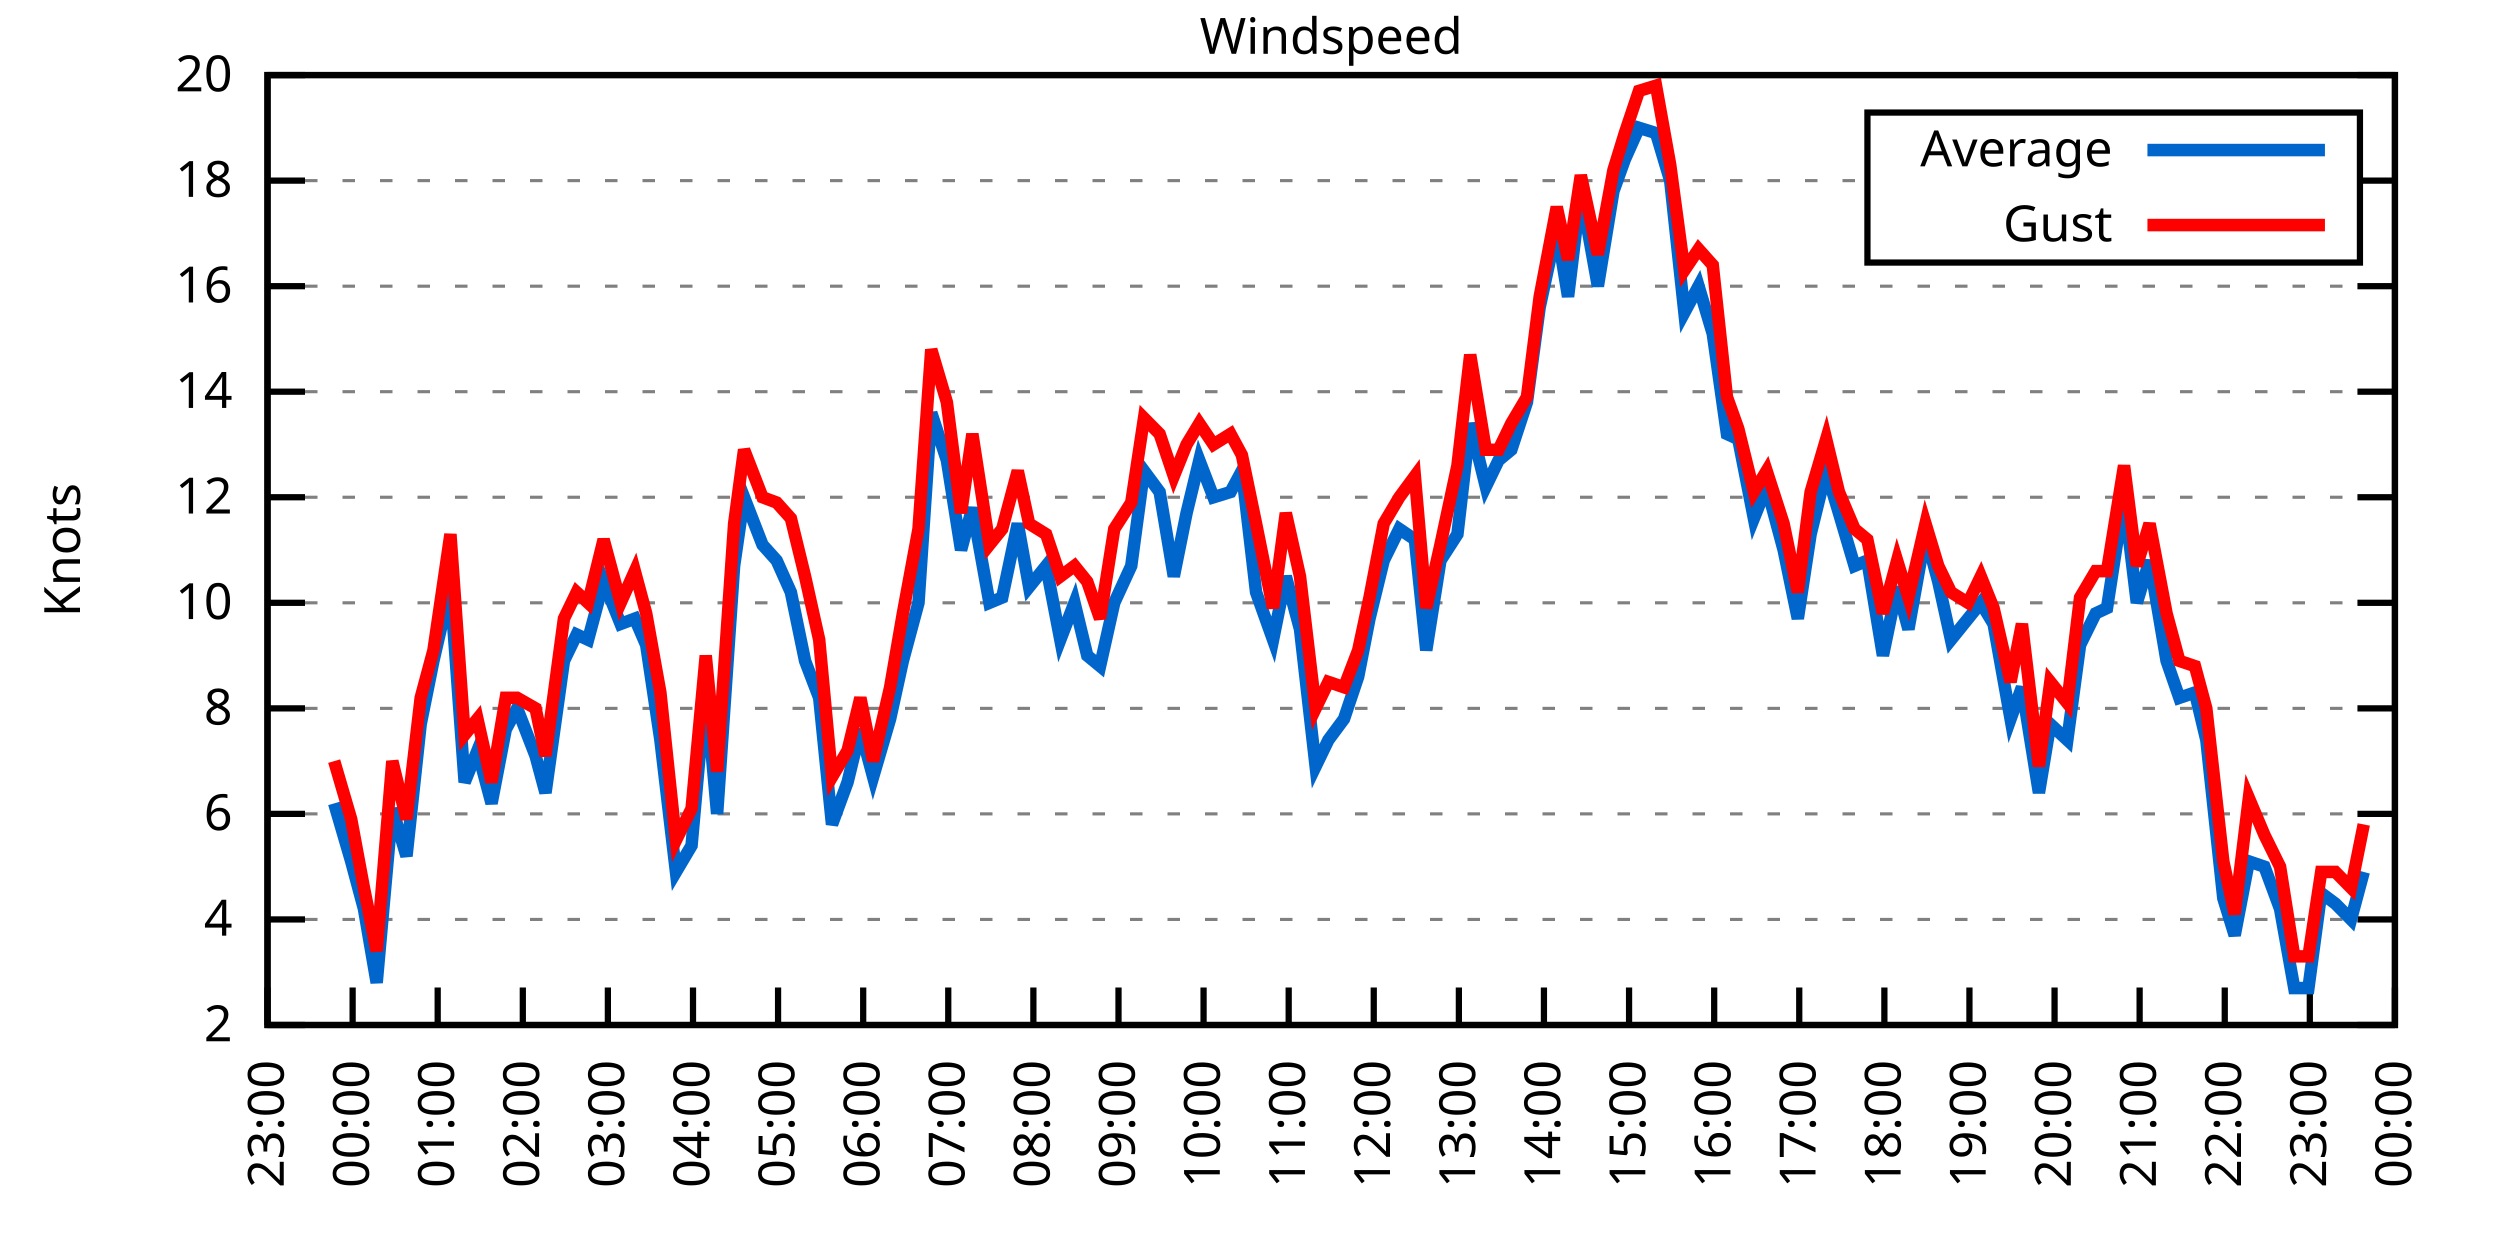
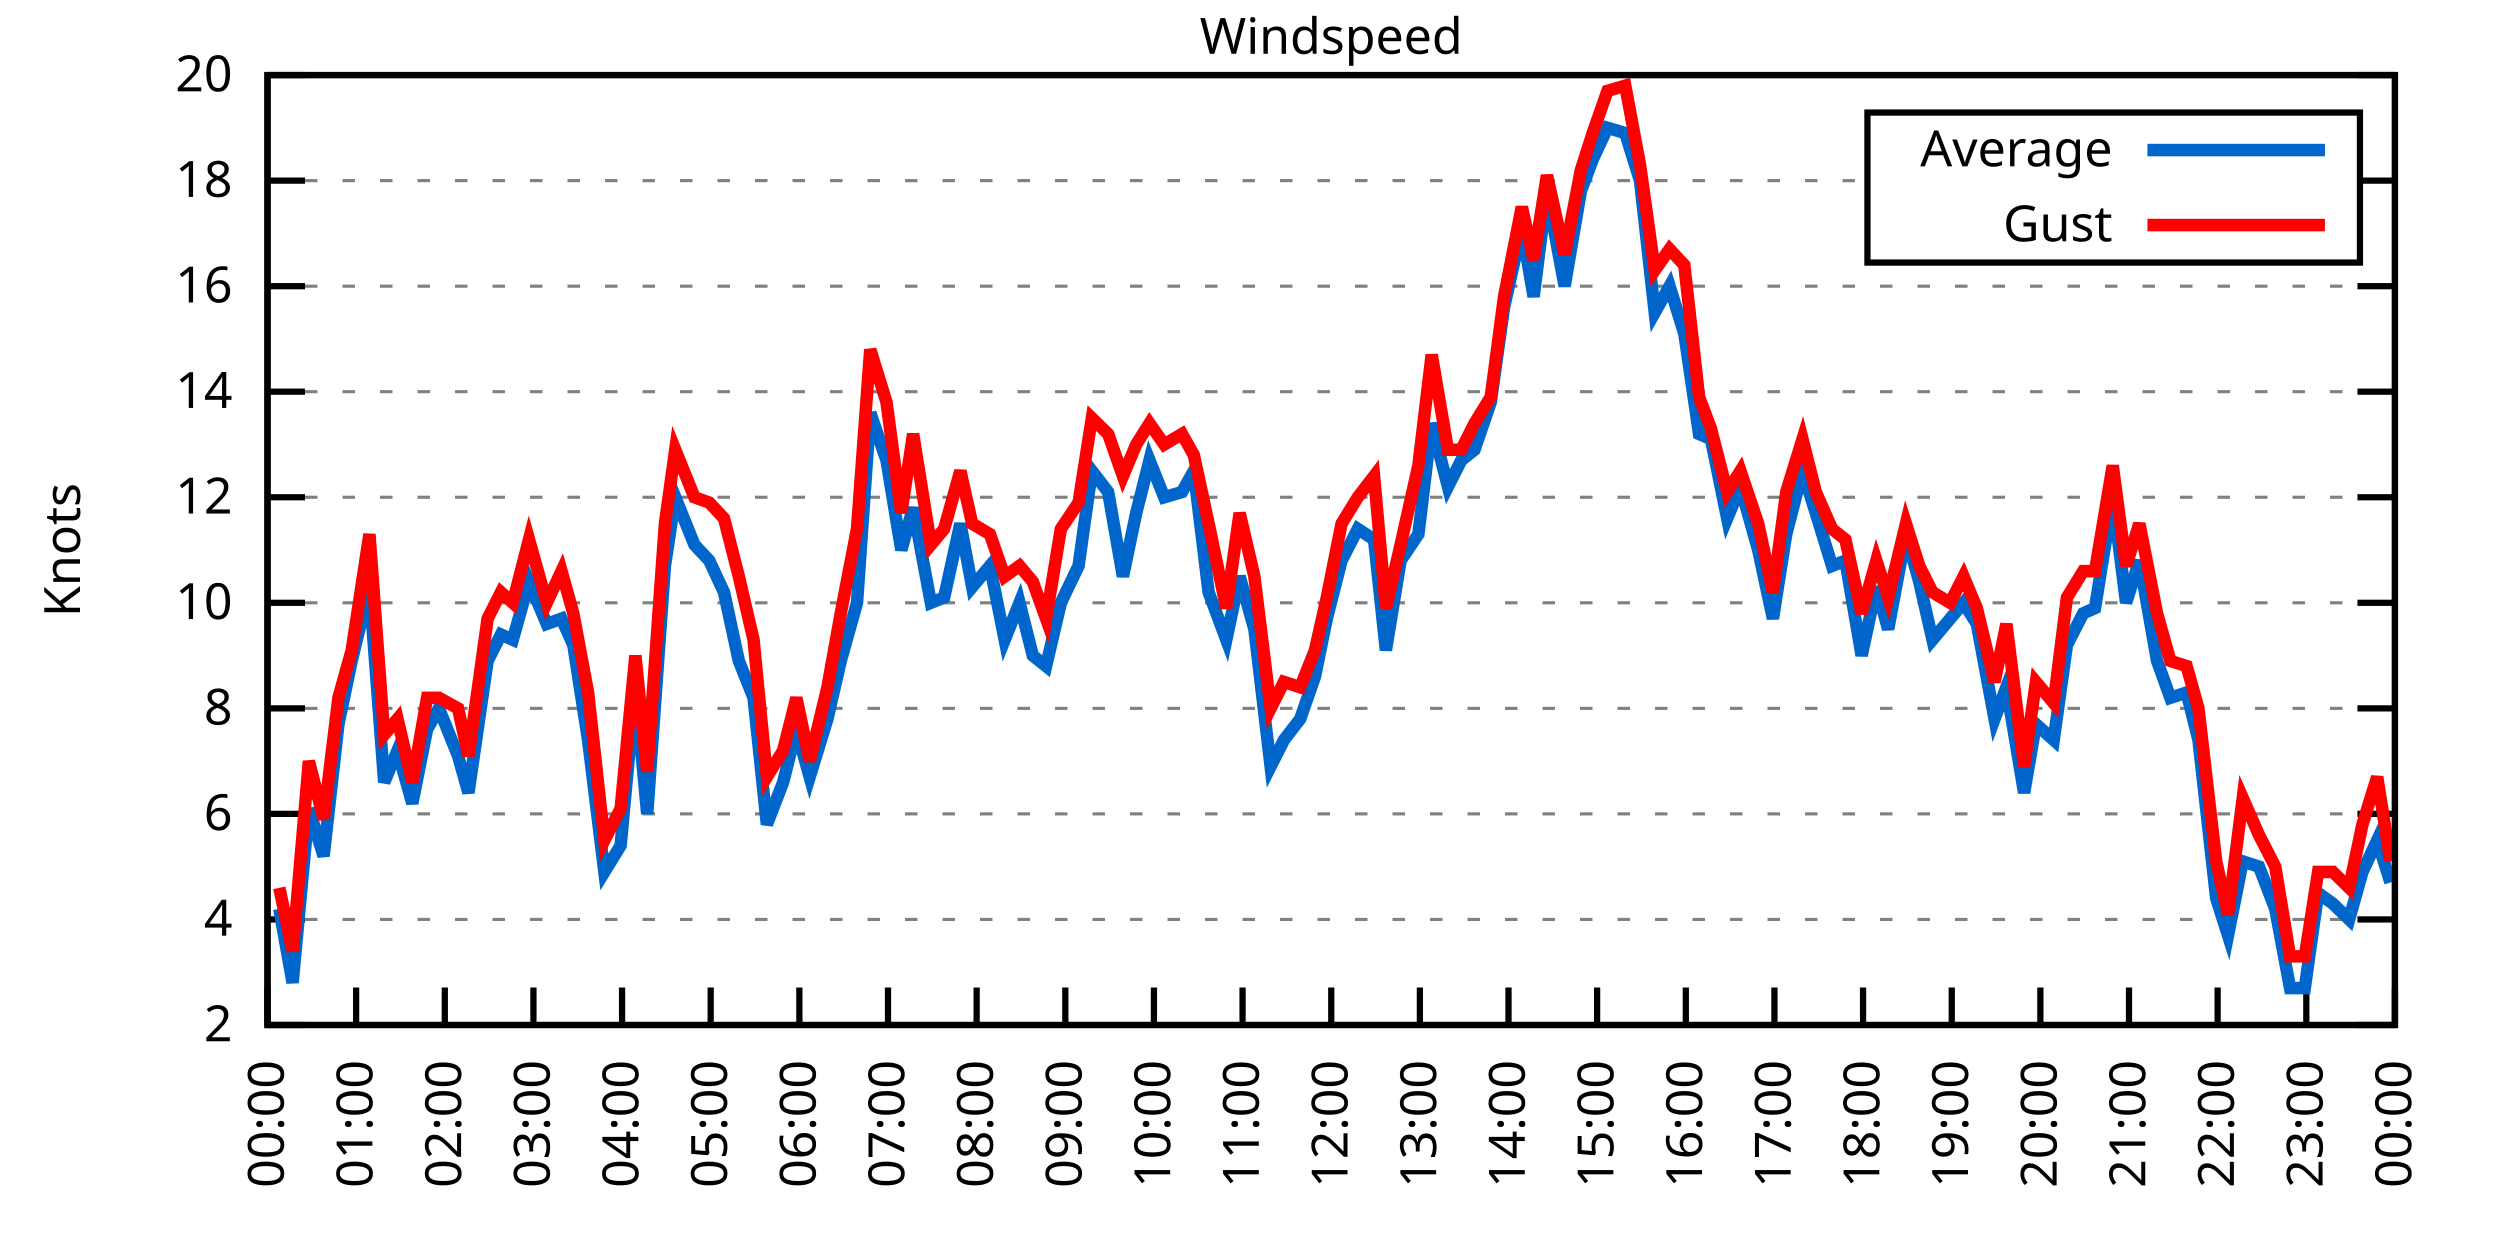
<svg xmlns="http://www.w3.org/2000/svg" xmlns:xlink="http://www.w3.org/1999/xlink" width="400" height="200" viewBox="0 0 400 200">
  <g id="gnuplot_canvas">
    <rect x="0" y="0" width="400" height="200" fill="none" />
    <defs>
      <circle id="gpDot" r="0.5" stroke-width="0.5" stroke="currentColor" />
      <path id="gpPt0" stroke-width="0.333" stroke="currentColor" d="M-1,0 h2 M0,-1 v2" />
      <path id="gpPt1" stroke-width="0.333" stroke="currentColor" d="M-1,-1 L1,1 M1,-1 L-1,1" />
      <path id="gpPt2" stroke-width="0.333" stroke="currentColor" d="M-1,0 L1,0 M0,-1 L0,1 M-1,-1 L1,1 M-1,1 L1,-1" />
      <rect id="gpPt3" stroke-width="0.333" stroke="currentColor" x="-1" y="-1" width="2" height="2" />
      <rect id="gpPt4" stroke-width="0.333" stroke="currentColor" fill="currentColor" x="-1" y="-1" width="2" height="2" />
      <circle id="gpPt5" stroke-width="0.333" stroke="currentColor" cx="0" cy="0" r="1" />
      <use xlink:href="#gpPt5" id="gpPt6" fill="currentColor" stroke="none" />
      <path id="gpPt7" stroke-width="0.333" stroke="currentColor" d="M0,-1.33 L-1.33,0.67 L1.33,0.67 z" />
      <use xlink:href="#gpPt7" id="gpPt8" fill="currentColor" stroke="none" />
      <use xlink:href="#gpPt7" id="gpPt9" stroke="currentColor" transform="rotate(180)" />
      <use xlink:href="#gpPt9" id="gpPt10" fill="currentColor" stroke="none" />
      <use xlink:href="#gpPt3" id="gpPt11" stroke="currentColor" transform="rotate(45)" />
      <use xlink:href="#gpPt11" id="gpPt12" fill="currentColor" stroke="none" />
      <path id="gpPt13" stroke-width="0.333" stroke="currentColor" d="M0,1.330 L1.265,0.411 L0.782,-1.067 L-0.782,-1.076 L-1.265,0.411 z" />
      <use xlink:href="#gpPt13" id="gpPt14" fill="currentColor" stroke="none" />
      <filter id="textbox" filterUnits="objectBoundingBox" x="0" y="0" height="1" width="1">
        <feFlood flood-color="white" flood-opacity="1" result="bgnd" />
        <feComposite in="SourceGraphic" in2="bgnd" operator="atop" />
      </filter>
      <filter id="greybox" filterUnits="objectBoundingBox" x="0" y="0" height="1" width="1">
        <feFlood flood-color="lightgrey" flood-opacity="1" result="grey" />
        <feComposite in="SourceGraphic" in2="grey" operator="atop" />
      </filter>
    </defs>
    <g fill="none" color="white" stroke="currentColor" stroke-width="1.00" stroke-linecap="butt" stroke-linejoin="miter">
</g>
    <g fill="none" color="black" stroke="currentColor" stroke-width="1.00" stroke-linecap="butt" stroke-linejoin="miter">
      <g stroke="none" shape-rendering="crispEdges">
        <polygon fill="rgb(255, 255, 255)" points="42.80,164.00 383.18,164.00 383.18,12.02 42.80,12.02 " />
      </g>
    </g>
    <g fill="none" color="black" stroke="currentColor" stroke-width="1.00" stroke-linecap="butt" stroke-linejoin="miter">
</g>
    <g fill="none" color="black" stroke="black" stroke-width="0.50" stroke-linecap="butt" stroke-linejoin="miter">
</g>
    <g fill="none" color="gray" stroke="currentColor" stroke-width="0.50" stroke-linecap="butt" stroke-linejoin="miter">
      <path stroke="gray" stroke-dasharray="2,4" class="gridline" d="M42.80,164.00 L383.19,164.00  " />
    </g>
    <g fill="none" color="gray" stroke="gray" stroke-width="1.00" stroke-linecap="butt" stroke-linejoin="miter">
</g>
    <g fill="none" color="black" stroke="currentColor" stroke-width="1.00" stroke-linecap="butt" stroke-linejoin="miter">
      <path stroke="black" d="M42.80,164.00 L48.80,164.00 M383.19,164.00 L377.19,164.00  " />
      <g transform="translate(37.20,166.60)" stroke="none" fill="black" font-family="Sans" font-size="8.00" text-anchor="end">
        <text>
          <tspan font-family="Sans"> 2</tspan>
        </text>
      </g>
    </g>
    <g fill="none" color="black" stroke="currentColor" stroke-width="1.00" stroke-linecap="butt" stroke-linejoin="miter">
</g>
    <g fill="none" color="black" stroke="black" stroke-width="0.50" stroke-linecap="butt" stroke-linejoin="miter">
</g>
    <g fill="none" color="gray" stroke="currentColor" stroke-width="0.50" stroke-linecap="butt" stroke-linejoin="miter">
      <path stroke="gray" stroke-dasharray="2,4" class="gridline" d="M42.80,147.11 L383.19,147.11  " />
    </g>
    <g fill="none" color="gray" stroke="gray" stroke-width="1.00" stroke-linecap="butt" stroke-linejoin="miter">
</g>
    <g fill="none" color="black" stroke="currentColor" stroke-width="1.00" stroke-linecap="butt" stroke-linejoin="miter">
      <path stroke="black" d="M42.80,147.11 L48.80,147.11 M383.19,147.11 L377.19,147.11  " />
      <g transform="translate(37.20,149.71)" stroke="none" fill="black" font-family="Sans" font-size="8.00" text-anchor="end">
        <text>
          <tspan font-family="Sans"> 4</tspan>
        </text>
      </g>
    </g>
    <g fill="none" color="black" stroke="currentColor" stroke-width="1.00" stroke-linecap="butt" stroke-linejoin="miter">
</g>
    <g fill="none" color="black" stroke="black" stroke-width="0.50" stroke-linecap="butt" stroke-linejoin="miter">
</g>
    <g fill="none" color="gray" stroke="currentColor" stroke-width="0.50" stroke-linecap="butt" stroke-linejoin="miter">
      <path stroke="gray" stroke-dasharray="2,4" class="gridline" d="M42.80,130.22 L383.19,130.22  " />
    </g>
    <g fill="none" color="gray" stroke="gray" stroke-width="1.00" stroke-linecap="butt" stroke-linejoin="miter">
</g>
    <g fill="none" color="black" stroke="currentColor" stroke-width="1.00" stroke-linecap="butt" stroke-linejoin="miter">
      <path stroke="black" d="M42.80,130.22 L48.80,130.22 M383.19,130.22 L377.19,130.22  " />
      <g transform="translate(37.20,132.82)" stroke="none" fill="black" font-family="Sans" font-size="8.00" text-anchor="end">
        <text>
          <tspan font-family="Sans"> 6</tspan>
        </text>
      </g>
    </g>
    <g fill="none" color="black" stroke="currentColor" stroke-width="1.00" stroke-linecap="butt" stroke-linejoin="miter">
</g>
    <g fill="none" color="black" stroke="black" stroke-width="0.50" stroke-linecap="butt" stroke-linejoin="miter">
</g>
    <g fill="none" color="gray" stroke="currentColor" stroke-width="0.50" stroke-linecap="butt" stroke-linejoin="miter">
      <path stroke="gray" stroke-dasharray="2,4" class="gridline" d="M42.80,113.34 L383.19,113.34  " />
    </g>
    <g fill="none" color="gray" stroke="gray" stroke-width="1.00" stroke-linecap="butt" stroke-linejoin="miter">
</g>
    <g fill="none" color="black" stroke="currentColor" stroke-width="1.00" stroke-linecap="butt" stroke-linejoin="miter">
      <path stroke="black" d="M42.80,113.34 L48.80,113.34 M383.19,113.34 L377.19,113.34  " />
      <g transform="translate(37.20,115.94)" stroke="none" fill="black" font-family="Sans" font-size="8.00" text-anchor="end">
        <text>
          <tspan font-family="Sans"> 8</tspan>
        </text>
      </g>
    </g>
    <g fill="none" color="black" stroke="currentColor" stroke-width="1.00" stroke-linecap="butt" stroke-linejoin="miter">
</g>
    <g fill="none" color="black" stroke="black" stroke-width="0.50" stroke-linecap="butt" stroke-linejoin="miter">
</g>
    <g fill="none" color="gray" stroke="currentColor" stroke-width="0.50" stroke-linecap="butt" stroke-linejoin="miter">
      <path stroke="gray" stroke-dasharray="2,4" class="gridline" d="M42.80,96.45 L383.19,96.45  " />
    </g>
    <g fill="none" color="gray" stroke="gray" stroke-width="1.00" stroke-linecap="butt" stroke-linejoin="miter">
</g>
    <g fill="none" color="black" stroke="currentColor" stroke-width="1.00" stroke-linecap="butt" stroke-linejoin="miter">
      <path stroke="black" d="M42.80,96.45 L48.80,96.45 M383.19,96.45 L377.19,96.45  " />
      <g transform="translate(37.20,99.05)" stroke="none" fill="black" font-family="Sans" font-size="8.00" text-anchor="end">
        <text>
          <tspan font-family="Sans"> 10</tspan>
        </text>
      </g>
    </g>
    <g fill="none" color="black" stroke="currentColor" stroke-width="1.00" stroke-linecap="butt" stroke-linejoin="miter">
</g>
    <g fill="none" color="black" stroke="black" stroke-width="0.50" stroke-linecap="butt" stroke-linejoin="miter">
</g>
    <g fill="none" color="gray" stroke="currentColor" stroke-width="0.50" stroke-linecap="butt" stroke-linejoin="miter">
      <path stroke="gray" stroke-dasharray="2,4" class="gridline" d="M42.80,79.56 L383.19,79.56  " />
    </g>
    <g fill="none" color="gray" stroke="gray" stroke-width="1.00" stroke-linecap="butt" stroke-linejoin="miter">
</g>
    <g fill="none" color="black" stroke="currentColor" stroke-width="1.00" stroke-linecap="butt" stroke-linejoin="miter">
      <path stroke="black" d="M42.80,79.56 L48.80,79.56 M383.19,79.56 L377.19,79.56  " />
      <g transform="translate(37.20,82.16)" stroke="none" fill="black" font-family="Sans" font-size="8.00" text-anchor="end">
        <text>
          <tspan font-family="Sans"> 12</tspan>
        </text>
      </g>
    </g>
    <g fill="none" color="black" stroke="currentColor" stroke-width="1.00" stroke-linecap="butt" stroke-linejoin="miter">
</g>
    <g fill="none" color="black" stroke="black" stroke-width="0.50" stroke-linecap="butt" stroke-linejoin="miter">
</g>
    <g fill="none" color="gray" stroke="currentColor" stroke-width="0.50" stroke-linecap="butt" stroke-linejoin="miter">
      <path stroke="gray" stroke-dasharray="2,4" class="gridline" d="M42.80,62.67 L383.19,62.67  " />
    </g>
    <g fill="none" color="gray" stroke="gray" stroke-width="1.00" stroke-linecap="butt" stroke-linejoin="miter">
</g>
    <g fill="none" color="black" stroke="currentColor" stroke-width="1.00" stroke-linecap="butt" stroke-linejoin="miter">
      <path stroke="black" d="M42.80,62.67 L48.80,62.67 M383.19,62.67 L377.19,62.67  " />
      <g transform="translate(37.20,65.27)" stroke="none" fill="black" font-family="Sans" font-size="8.00" text-anchor="end">
        <text>
          <tspan font-family="Sans"> 14</tspan>
        </text>
      </g>
    </g>
    <g fill="none" color="black" stroke="currentColor" stroke-width="1.00" stroke-linecap="butt" stroke-linejoin="miter">
</g>
    <g fill="none" color="black" stroke="black" stroke-width="0.50" stroke-linecap="butt" stroke-linejoin="miter">
</g>
    <g fill="none" color="gray" stroke="currentColor" stroke-width="0.50" stroke-linecap="butt" stroke-linejoin="miter">
      <path stroke="gray" stroke-dasharray="2,4" class="gridline" d="M42.80,45.79 L383.19,45.79  " />
    </g>
    <g fill="none" color="gray" stroke="gray" stroke-width="1.00" stroke-linecap="butt" stroke-linejoin="miter">
</g>
    <g fill="none" color="black" stroke="currentColor" stroke-width="1.00" stroke-linecap="butt" stroke-linejoin="miter">
      <path stroke="black" d="M42.80,45.79 L48.80,45.79 M383.19,45.79 L377.19,45.79  " />
      <g transform="translate(37.20,48.39)" stroke="none" fill="black" font-family="Sans" font-size="8.00" text-anchor="end">
        <text>
          <tspan font-family="Sans"> 16</tspan>
        </text>
      </g>
    </g>
    <g fill="none" color="black" stroke="currentColor" stroke-width="1.00" stroke-linecap="butt" stroke-linejoin="miter">
</g>
    <g fill="none" color="black" stroke="black" stroke-width="0.50" stroke-linecap="butt" stroke-linejoin="miter">
</g>
    <g fill="none" color="gray" stroke="currentColor" stroke-width="0.50" stroke-linecap="butt" stroke-linejoin="miter">
      <path stroke="gray" stroke-dasharray="2,4" class="gridline" d="M42.80,28.90 L298.79,28.90 M377.59,28.90 L383.19,28.90  " />
    </g>
    <g fill="none" color="gray" stroke="gray" stroke-width="1.00" stroke-linecap="butt" stroke-linejoin="miter">
</g>
    <g fill="none" color="black" stroke="currentColor" stroke-width="1.00" stroke-linecap="butt" stroke-linejoin="miter">
      <path stroke="black" d="M42.80,28.90 L48.80,28.90 M383.19,28.90 L377.19,28.90  " />
      <g transform="translate(37.20,31.50)" stroke="none" fill="black" font-family="Sans" font-size="8.00" text-anchor="end">
        <text>
          <tspan font-family="Sans"> 18</tspan>
        </text>
      </g>
    </g>
    <g fill="none" color="black" stroke="currentColor" stroke-width="1.00" stroke-linecap="butt" stroke-linejoin="miter">
</g>
    <g fill="none" color="black" stroke="black" stroke-width="0.50" stroke-linecap="butt" stroke-linejoin="miter">
</g>
    <g fill="none" color="gray" stroke="currentColor" stroke-width="0.50" stroke-linecap="butt" stroke-linejoin="miter">
      <path stroke="gray" stroke-dasharray="2,4" class="gridline" d="M42.80,12.01 L383.19,12.01  " />
    </g>
    <g fill="none" color="gray" stroke="gray" stroke-width="1.00" stroke-linecap="butt" stroke-linejoin="miter">
</g>
    <g fill="none" color="black" stroke="currentColor" stroke-width="1.00" stroke-linecap="butt" stroke-linejoin="miter">
      <path stroke="black" d="M42.80,12.01 L48.80,12.01 M383.19,12.01 L377.19,12.01  " />
      <g transform="translate(37.20,14.61)" stroke="none" fill="black" font-family="Sans" font-size="8.00" text-anchor="end">
        <text>
          <tspan font-family="Sans"> 20</tspan>
        </text>
      </g>
    </g>
    <g fill="none" color="black" stroke="currentColor" stroke-width="1.00" stroke-linecap="butt" stroke-linejoin="miter">
      <path stroke="black" d="M42.80,164.00 L42.80,158.00  " />
      <g transform="translate(45.40,169.60) rotate(270.00)" stroke="none" fill="black" font-family="Sans" font-size="8.00" text-anchor="end">
        <text>
-           <tspan font-family="Sans">23:00</tspan>
-         </text>
-       </g>
-     </g>
-     <g fill="none" color="black" stroke="currentColor" stroke-width="1.00" stroke-linecap="butt" stroke-linejoin="miter">
-       <path stroke="black" d="M56.42,164.00 L56.42,158.00  " />
-       <g transform="translate(59.02,169.60) rotate(270.00)" stroke="none" fill="black" font-family="Sans" font-size="8.00" text-anchor="end">
-         <text>
          <tspan font-family="Sans">00:00</tspan>
        </text>
      </g>
    </g>
    <g fill="none" color="black" stroke="currentColor" stroke-width="1.00" stroke-linecap="butt" stroke-linejoin="miter">
-       <path stroke="black" d="M70.03,164.00 L70.03,158.00  " />
-       <g transform="translate(72.63,169.60) rotate(270.00)" stroke="none" fill="black" font-family="Sans" font-size="8.00" text-anchor="end">
+       <path stroke="black" d="M56.98,164.00 L56.98,158.00  " />
+       <g transform="translate(59.58,169.60) rotate(270.00)" stroke="none" fill="black" font-family="Sans" font-size="8.00" text-anchor="end">
        <text>
          <tspan font-family="Sans">01:00</tspan>
        </text>
      </g>
    </g>
    <g fill="none" color="black" stroke="currentColor" stroke-width="1.00" stroke-linecap="butt" stroke-linejoin="miter">
-       <path stroke="black" d="M83.65,164.00 L83.65,158.00  " />
-       <g transform="translate(86.25,169.60) rotate(270.00)" stroke="none" fill="black" font-family="Sans" font-size="8.00" text-anchor="end">
+       <path stroke="black" d="M71.17,164.00 L71.17,158.00  " />
+       <g transform="translate(73.77,169.60) rotate(270.00)" stroke="none" fill="black" font-family="Sans" font-size="8.00" text-anchor="end">
        <text>
          <tspan font-family="Sans">02:00</tspan>
        </text>
      </g>
    </g>
    <g fill="none" color="black" stroke="currentColor" stroke-width="1.00" stroke-linecap="butt" stroke-linejoin="miter">
-       <path stroke="black" d="M97.26,164.00 L97.26,158.00  " />
-       <g transform="translate(99.86,169.60) rotate(270.00)" stroke="none" fill="black" font-family="Sans" font-size="8.00" text-anchor="end">
+       <path stroke="black" d="M85.35,164.00 L85.35,158.00  " />
+       <g transform="translate(87.95,169.60) rotate(270.00)" stroke="none" fill="black" font-family="Sans" font-size="8.00" text-anchor="end">
        <text>
          <tspan font-family="Sans">03:00</tspan>
        </text>
      </g>
    </g>
    <g fill="none" color="black" stroke="currentColor" stroke-width="1.00" stroke-linecap="butt" stroke-linejoin="miter">
-       <path stroke="black" d="M110.88,164.00 L110.88,158.00  " />
-       <g transform="translate(113.48,169.60) rotate(270.00)" stroke="none" fill="black" font-family="Sans" font-size="8.00" text-anchor="end">
+       <path stroke="black" d="M99.53,164.00 L99.53,158.00  " />
+       <g transform="translate(102.13,169.60) rotate(270.00)" stroke="none" fill="black" font-family="Sans" font-size="8.00" text-anchor="end">
        <text>
          <tspan font-family="Sans">04:00</tspan>
        </text>
      </g>
    </g>
    <g fill="none" color="black" stroke="currentColor" stroke-width="1.00" stroke-linecap="butt" stroke-linejoin="miter">
-       <path stroke="black" d="M124.49,164.00 L124.49,158.00  " />
-       <g transform="translate(127.09,169.60) rotate(270.00)" stroke="none" fill="black" font-family="Sans" font-size="8.00" text-anchor="end">
+       <path stroke="black" d="M113.71,164.00 L113.71,158.00  " />
+       <g transform="translate(116.31,169.60) rotate(270.00)" stroke="none" fill="black" font-family="Sans" font-size="8.00" text-anchor="end">
        <text>
          <tspan font-family="Sans">05:00</tspan>
        </text>
      </g>
    </g>
    <g fill="none" color="black" stroke="currentColor" stroke-width="1.00" stroke-linecap="butt" stroke-linejoin="miter">
-       <path stroke="black" d="M138.11,164.00 L138.11,158.00  " />
-       <g transform="translate(140.71,169.60) rotate(270.00)" stroke="none" fill="black" font-family="Sans" font-size="8.00" text-anchor="end">
+       <path stroke="black" d="M127.90,164.00 L127.90,158.00  " />
+       <g transform="translate(130.50,169.60) rotate(270.00)" stroke="none" fill="black" font-family="Sans" font-size="8.00" text-anchor="end">
        <text>
          <tspan font-family="Sans">06:00</tspan>
        </text>
      </g>
    </g>
    <g fill="none" color="black" stroke="currentColor" stroke-width="1.00" stroke-linecap="butt" stroke-linejoin="miter">
-       <path stroke="black" d="M151.72,164.00 L151.72,158.00  " />
-       <g transform="translate(154.32,169.60) rotate(270.00)" stroke="none" fill="black" font-family="Sans" font-size="8.00" text-anchor="end">
+       <path stroke="black" d="M142.08,164.00 L142.08,158.00  " />
+       <g transform="translate(144.68,169.60) rotate(270.00)" stroke="none" fill="black" font-family="Sans" font-size="8.00" text-anchor="end">
        <text>
          <tspan font-family="Sans">07:00</tspan>
        </text>
      </g>
    </g>
    <g fill="none" color="black" stroke="currentColor" stroke-width="1.00" stroke-linecap="butt" stroke-linejoin="miter">
-       <path stroke="black" d="M165.34,164.00 L165.34,158.00  " />
-       <g transform="translate(167.94,169.60) rotate(270.00)" stroke="none" fill="black" font-family="Sans" font-size="8.00" text-anchor="end">
+       <path stroke="black" d="M156.26,164.00 L156.26,158.00  " />
+       <g transform="translate(158.86,169.60) rotate(270.00)" stroke="none" fill="black" font-family="Sans" font-size="8.00" text-anchor="end">
        <text>
          <tspan font-family="Sans">08:00</tspan>
        </text>
      </g>
    </g>
    <g fill="none" color="black" stroke="currentColor" stroke-width="1.00" stroke-linecap="butt" stroke-linejoin="miter">
-       <path stroke="black" d="M178.96,164.00 L178.96,158.00  " />
-       <g transform="translate(181.56,169.60) rotate(270.00)" stroke="none" fill="black" font-family="Sans" font-size="8.00" text-anchor="end">
+       <path stroke="black" d="M170.45,164.00 L170.45,158.00  " />
+       <g transform="translate(173.05,169.60) rotate(270.00)" stroke="none" fill="black" font-family="Sans" font-size="8.00" text-anchor="end">
        <text>
          <tspan font-family="Sans">09:00</tspan>
        </text>
      </g>
    </g>
    <g fill="none" color="black" stroke="currentColor" stroke-width="1.00" stroke-linecap="butt" stroke-linejoin="miter">
-       <path stroke="black" d="M192.57,164.00 L192.57,158.00  " />
-       <g transform="translate(195.17,169.60) rotate(270.00)" stroke="none" fill="black" font-family="Sans" font-size="8.00" text-anchor="end">
+       <path stroke="black" d="M184.63,164.00 L184.63,158.00  " />
+       <g transform="translate(187.23,169.60) rotate(270.00)" stroke="none" fill="black" font-family="Sans" font-size="8.00" text-anchor="end">
        <text>
          <tspan font-family="Sans">10:00</tspan>
        </text>
      </g>
    </g>
    <g fill="none" color="black" stroke="currentColor" stroke-width="1.00" stroke-linecap="butt" stroke-linejoin="miter">
-       <path stroke="black" d="M206.19,164.00 L206.19,158.00  " />
-       <g transform="translate(208.79,169.60) rotate(270.00)" stroke="none" fill="black" font-family="Sans" font-size="8.00" text-anchor="end">
+       <path stroke="black" d="M198.81,164.00 L198.81,158.00  " />
+       <g transform="translate(201.41,169.60) rotate(270.00)" stroke="none" fill="black" font-family="Sans" font-size="8.00" text-anchor="end">
        <text>
          <tspan font-family="Sans">11:00</tspan>
        </text>
      </g>
    </g>
    <g fill="none" color="black" stroke="currentColor" stroke-width="1.00" stroke-linecap="butt" stroke-linejoin="miter">
-       <path stroke="black" d="M219.80,164.00 L219.80,158.00  " />
-       <g transform="translate(222.40,169.60) rotate(270.00)" stroke="none" fill="black" font-family="Sans" font-size="8.00" text-anchor="end">
+       <path stroke="black" d="M213.00,164.00 L213.00,158.00  " />
+       <g transform="translate(215.60,169.60) rotate(270.00)" stroke="none" fill="black" font-family="Sans" font-size="8.00" text-anchor="end">
        <text>
          <tspan font-family="Sans">12:00</tspan>
        </text>
      </g>
    </g>
    <g fill="none" color="black" stroke="currentColor" stroke-width="1.00" stroke-linecap="butt" stroke-linejoin="miter">
-       <path stroke="black" d="M233.42,164.00 L233.42,158.00  " />
-       <g transform="translate(236.02,169.60) rotate(270.00)" stroke="none" fill="black" font-family="Sans" font-size="8.00" text-anchor="end">
+       <path stroke="black" d="M227.18,164.00 L227.18,158.00  " />
+       <g transform="translate(229.78,169.60) rotate(270.00)" stroke="none" fill="black" font-family="Sans" font-size="8.00" text-anchor="end">
        <text>
          <tspan font-family="Sans">13:00</tspan>
        </text>
      </g>
    </g>
    <g fill="none" color="black" stroke="currentColor" stroke-width="1.00" stroke-linecap="butt" stroke-linejoin="miter">
-       <path stroke="black" d="M247.03,164.00 L247.03,158.00  " />
-       <g transform="translate(249.63,169.60) rotate(270.00)" stroke="none" fill="black" font-family="Sans" font-size="8.00" text-anchor="end">
+       <path stroke="black" d="M241.36,164.00 L241.36,158.00  " />
+       <g transform="translate(243.96,169.60) rotate(270.00)" stroke="none" fill="black" font-family="Sans" font-size="8.00" text-anchor="end">
        <text>
          <tspan font-family="Sans">14:00</tspan>
        </text>
      </g>
    </g>
    <g fill="none" color="black" stroke="currentColor" stroke-width="1.00" stroke-linecap="butt" stroke-linejoin="miter">
-       <path stroke="black" d="M260.65,164.00 L260.65,158.00  " />
-       <g transform="translate(263.25,169.60) rotate(270.00)" stroke="none" fill="black" font-family="Sans" font-size="8.00" text-anchor="end">
+       <path stroke="black" d="M255.54,164.00 L255.54,158.00  " />
+       <g transform="translate(258.14,169.60) rotate(270.00)" stroke="none" fill="black" font-family="Sans" font-size="8.00" text-anchor="end">
        <text>
          <tspan font-family="Sans">15:00</tspan>
        </text>
      </g>
    </g>
    <g fill="none" color="black" stroke="currentColor" stroke-width="1.00" stroke-linecap="butt" stroke-linejoin="miter">
-       <path stroke="black" d="M274.27,164.00 L274.27,158.00  " />
-       <g transform="translate(276.87,169.60) rotate(270.00)" stroke="none" fill="black" font-family="Sans" font-size="8.00" text-anchor="end">
+       <path stroke="black" d="M269.73,164.00 L269.73,158.00  " />
+       <g transform="translate(272.33,169.60) rotate(270.00)" stroke="none" fill="black" font-family="Sans" font-size="8.00" text-anchor="end">
        <text>
          <tspan font-family="Sans">16:00</tspan>
        </text>
      </g>
    </g>
    <g fill="none" color="black" stroke="currentColor" stroke-width="1.00" stroke-linecap="butt" stroke-linejoin="miter">
-       <path stroke="black" d="M287.88,164.00 L287.88,158.00  " />
-       <g transform="translate(290.48,169.60) rotate(270.00)" stroke="none" fill="black" font-family="Sans" font-size="8.00" text-anchor="end">
+       <path stroke="black" d="M283.91,164.00 L283.91,158.00  " />
+       <g transform="translate(286.51,169.60) rotate(270.00)" stroke="none" fill="black" font-family="Sans" font-size="8.00" text-anchor="end">
        <text>
          <tspan font-family="Sans">17:00</tspan>
        </text>
      </g>
    </g>
    <g fill="none" color="black" stroke="currentColor" stroke-width="1.00" stroke-linecap="butt" stroke-linejoin="miter">
-       <path stroke="black" d="M301.50,164.00 L301.50,158.00  " />
-       <g transform="translate(304.10,169.60) rotate(270.00)" stroke="none" fill="black" font-family="Sans" font-size="8.00" text-anchor="end">
+       <path stroke="black" d="M298.09,164.00 L298.09,158.00  " />
+       <g transform="translate(300.69,169.60) rotate(270.00)" stroke="none" fill="black" font-family="Sans" font-size="8.00" text-anchor="end">
        <text>
          <tspan font-family="Sans">18:00</tspan>
        </text>
      </g>
    </g>
    <g fill="none" color="black" stroke="currentColor" stroke-width="1.00" stroke-linecap="butt" stroke-linejoin="miter">
-       <path stroke="black" d="M315.11,164.00 L315.11,158.00  " />
-       <g transform="translate(317.71,169.60) rotate(270.00)" stroke="none" fill="black" font-family="Sans" font-size="8.00" text-anchor="end">
+       <path stroke="black" d="M312.28,164.00 L312.28,158.00  " />
+       <g transform="translate(314.88,169.60) rotate(270.00)" stroke="none" fill="black" font-family="Sans" font-size="8.00" text-anchor="end">
        <text>
          <tspan font-family="Sans">19:00</tspan>
        </text>
      </g>
    </g>
    <g fill="none" color="black" stroke="currentColor" stroke-width="1.00" stroke-linecap="butt" stroke-linejoin="miter">
-       <path stroke="black" d="M328.73,164.00 L328.73,158.00  " />
-       <g transform="translate(331.33,169.60) rotate(270.00)" stroke="none" fill="black" font-family="Sans" font-size="8.00" text-anchor="end">
+       <path stroke="black" d="M326.46,164.00 L326.46,158.00  " />
+       <g transform="translate(329.06,169.60) rotate(270.00)" stroke="none" fill="black" font-family="Sans" font-size="8.00" text-anchor="end">
        <text>
          <tspan font-family="Sans">20:00</tspan>
        </text>
      </g>
    </g>
    <g fill="none" color="black" stroke="currentColor" stroke-width="1.00" stroke-linecap="butt" stroke-linejoin="miter">
-       <path stroke="black" d="M342.34,164.00 L342.34,158.00  " />
-       <g transform="translate(344.94,169.60) rotate(270.00)" stroke="none" fill="black" font-family="Sans" font-size="8.00" text-anchor="end">
+       <path stroke="black" d="M340.64,164.00 L340.64,158.00  " />
+       <g transform="translate(343.24,169.60) rotate(270.00)" stroke="none" fill="black" font-family="Sans" font-size="8.00" text-anchor="end">
        <text>
          <tspan font-family="Sans">21:00</tspan>
        </text>
      </g>
    </g>
    <g fill="none" color="black" stroke="currentColor" stroke-width="1.00" stroke-linecap="butt" stroke-linejoin="miter">
-       <path stroke="black" d="M355.96,164.00 L355.96,158.00  " />
-       <g transform="translate(358.56,169.60) rotate(270.00)" stroke="none" fill="black" font-family="Sans" font-size="8.00" text-anchor="end">
+       <path stroke="black" d="M354.82,164.00 L354.82,158.00  " />
+       <g transform="translate(357.42,169.60) rotate(270.00)" stroke="none" fill="black" font-family="Sans" font-size="8.00" text-anchor="end">
        <text>
          <tspan font-family="Sans">22:00</tspan>
        </text>
      </g>
    </g>
    <g fill="none" color="black" stroke="currentColor" stroke-width="1.00" stroke-linecap="butt" stroke-linejoin="miter">
-       <path stroke="black" d="M369.57,164.00 L369.57,158.00  " />
-       <g transform="translate(372.17,169.60) rotate(270.00)" stroke="none" fill="black" font-family="Sans" font-size="8.00" text-anchor="end">
+       <path stroke="black" d="M369.01,164.00 L369.01,158.00  " />
+       <g transform="translate(371.61,169.60) rotate(270.00)" stroke="none" fill="black" font-family="Sans" font-size="8.00" text-anchor="end">
        <text>
          <tspan font-family="Sans">23:00</tspan>
        </text>
      </g>
    </g>
    <g fill="none" color="black" stroke="currentColor" stroke-width="1.00" stroke-linecap="butt" stroke-linejoin="miter">
      <path stroke="black" d="M383.19,164.00 L383.19,158.00  " />
      <g transform="translate(385.79,169.60) rotate(270.00)" stroke="none" fill="black" font-family="Sans" font-size="8.00" text-anchor="end">
        <text>
          <tspan font-family="Sans">00:00</tspan>
        </text>
      </g>
    </g>
    <g fill="none" color="black" stroke="currentColor" stroke-width="1.00" stroke-linecap="butt" stroke-linejoin="miter">
</g>
    <g fill="none" color="black" stroke="currentColor" stroke-width="1.00" stroke-linecap="butt" stroke-linejoin="miter">
      <path stroke="black" d="M42.80,12.01 L42.80,164.00 L383.19,164.00 L383.19,12.01 L42.80,12.01 Z  " />
    </g>
    <g fill="none" color="black" stroke="currentColor" stroke-width="1.00" stroke-linecap="butt" stroke-linejoin="miter">
</g>
    <g fill="none" color="black" stroke="currentColor" stroke-width="1.00" stroke-linecap="butt" stroke-linejoin="miter">
      <path stroke="black" d="M298.79,42.01 L298.79,18.01 L377.59,18.01 L377.59,42.01 L298.79,42.01 Z  " />
    </g>
    <g id="Windspeed_plot_1">
      <g fill="none" color="white" stroke="black" stroke-width="2.00" stroke-linecap="butt" stroke-linejoin="miter">
</g>
      <g fill="none" color="black" stroke="currentColor" stroke-width="2.00" stroke-linecap="butt" stroke-linejoin="miter">
        <g transform="translate(337.99,26.61)" stroke="none" fill="black" font-family="Sans" font-size="8.00" text-anchor="end">
          <text>
            <tspan font-family="Sans">Average</tspan>
          </text>
        </g>
      </g>
      <g fill="none" color="black" stroke="currentColor" stroke-width="2.00" stroke-linecap="butt" stroke-linejoin="miter">
-         <path stroke="rgb(  0, 102, 204)" d="M343.59,24.01 L371.99,24.01 M53.47,128.54 L56.19,137.82 L58.23,145.42 L60.27,157.24 L62.77,129.38 L65.04,136.98   L67.31,115.87 L69.35,105.74 L72.07,93.92 L74.34,125.16 L76.39,120.09 L78.65,128.54 L80.92,116.71 L82.74,113.34   L85.69,120.94 L87.28,126.85 L90.23,105.74 L92.27,101.52 L94.09,102.36 L96.58,93.07 L99.30,99.83 L101.57,98.98   L103.39,103.20 L105.66,118.40 L108.15,139.51 L110.65,135.29 L112.92,109.96 L114.74,130.22 L117.46,90.54 L119.05,79.56   L122.00,87.16 L124.27,89.69 L126.54,94.76 L128.81,105.74 L131.07,111.65 L133.12,131.91 L135.61,125.16 L137.66,116.71   L139.70,124.31 L142.42,115.03 L144.46,105.74 L146.96,96.45 L149.00,66.05 L151.50,73.65 L153.77,88.00 L155.58,81.25   L158.31,96.45 L160.35,95.60 L162.84,83.78 L164.66,93.92 L167.38,90.54 L169.65,102.36 L171.92,96.45 L173.96,104.89   L176.01,106.58 L178.28,96.45 L181.00,90.54 L183.04,75.34 L185.54,78.72 L187.81,92.23 L189.85,82.09 L191.89,73.65   L194.16,79.56 L196.88,78.72 L198.70,75.34 L200.97,94.76 L203.69,102.36 L205.73,92.23 L208.00,100.67 L210.50,122.62   L212.54,118.40 L215.04,115.03 L217.31,108.27 L219.12,98.98 L221.39,89.69 L223.89,84.63 L226.38,86.32 L228.20,104.05   L230.47,89.69 L233.19,85.47 L235.23,67.74 L237.73,77.87 L239.77,73.65 L241.81,71.96 L244.31,64.36 L246.35,49.16   L249.08,36.50 L250.89,47.47 L252.93,30.59 L255.66,45.79 L258.15,30.59 L259.97,25.52 L262.24,20.45 L264.96,21.30   L267.23,28.90 L269.50,50.01 L271.77,45.79 L274.04,53.39 L276.31,69.43 L278.12,70.27 L280.62,82.94 L282.66,77.87   L285.38,88.00 L287.65,98.98 L289.70,85.47 L292.19,75.34 L294.23,82.09 L296.73,90.54 L298.77,89.69 L301.27,104.89   L303.54,93.92 L305.35,100.67 L308.08,85.47 L310.12,93.07 L312.16,102.36 L314.89,98.98 L316.93,96.45 L318.97,99.83   L321.69,115.03 L323.51,109.96 L326.23,126.85 L328.05,115.87 L330.77,118.40 L332.81,103.20 L335.31,98.14 L337.12,97.29   L339.85,79.56 L341.89,96.45 L343.93,89.69 L346.65,105.74 L348.70,111.65 L351.19,110.80 L353.01,118.40 L355.73,143.73   L357.55,149.65 L359.82,137.82 L362.31,138.67 L364.81,145.42 L367.08,158.09 L369.35,158.09 L371.39,142.89 L373.66,144.58   L376.16,147.11 L378.20,139.51  " />
+         <path stroke="rgb(  0, 102, 204)" d="M343.59,24.01 L371.99,24.01 M44.69,145.42 L46.82,157.24 L49.42,129.38 L51.78,136.98 L54.15,115.87 L56.27,105.74   L59.11,93.92 L61.47,125.16 L63.60,120.09 L65.97,128.54 L68.33,116.71 L70.22,113.34 L73.29,120.94 L74.95,126.85   L78.02,105.74 L80.15,101.52 L82.04,102.36 L84.64,93.07 L87.48,99.83 L89.84,98.98 L91.73,103.20 L94.09,118.40   L96.70,139.51 L99.30,135.29 L101.66,109.96 L103.55,130.22 L106.39,90.54 L108.04,79.56 L111.11,87.16 L113.48,89.69   L115.84,94.76 L118.21,105.74 L120.57,111.65 L122.70,131.91 L125.30,125.16 L127.42,116.71 L129.55,124.31 L132.39,115.03   L134.52,105.74 L137.12,96.45 L139.24,66.05 L141.84,73.65 L144.21,88.00 L146.10,81.25 L148.94,96.45 L151.06,95.60   L153.66,83.78 L155.55,93.92 L158.39,90.54 L160.75,102.36 L163.12,96.45 L165.25,104.89 L167.37,106.58 L169.74,96.45   L172.57,90.54 L174.70,75.34 L177.30,78.72 L179.67,92.23 L181.79,82.09 L183.92,73.65 L186.28,79.56 L189.12,78.72   L191.01,75.34 L193.38,94.76 L196.21,102.36 L198.34,92.23 L200.70,100.67 L203.30,122.62 L205.43,118.40 L208.03,115.03   L210.39,108.27 L212.29,98.98 L214.65,89.69 L217.25,84.63 L219.85,86.32 L221.74,104.05 L224.10,89.69 L226.94,85.47   L229.07,67.74 L231.67,77.87 L233.80,73.65 L235.92,71.96 L238.52,64.36 L240.65,49.16 L243.49,36.50 L245.38,47.47   L247.51,30.59 L250.34,45.79 L252.94,30.59 L254.83,25.52 L257.20,20.45 L260.04,21.30 L262.40,28.90 L264.76,50.01   L267.13,45.79 L269.49,53.39 L271.85,69.43 L273.75,70.27 L276.35,82.94 L278.47,77.87 L281.31,88.00 L283.67,98.98   L285.80,85.47 L288.40,75.34 L290.53,82.09 L293.13,90.54 L295.26,89.69 L297.86,104.89 L300.22,93.92 L302.11,100.67   L304.95,85.47 L307.08,93.07 L309.20,102.36 L312.04,98.98 L314.17,96.45 L316.29,99.83 L319.13,115.03 L321.02,109.96   L323.86,126.85 L325.75,115.87 L328.59,118.40 L330.71,103.20 L333.31,98.14 L335.20,97.29 L338.04,79.56 L340.17,96.45   L342.30,89.69 L345.13,105.74 L347.26,111.65 L349.86,110.80 L351.75,118.40 L354.59,143.73 L356.48,149.65 L358.84,137.82   L361.44,138.67 L364.04,145.42 L366.41,158.09 L368.77,158.09 L370.90,142.89 L373.26,144.58 L375.86,147.11 L377.99,139.51   L380.35,134.45 L382.48,141.20  " />
      </g>
    </g>
    <g id="Windspeed_plot_2">
      <g fill="none" color="black" stroke="currentColor" stroke-width="2.00" stroke-linecap="butt" stroke-linejoin="miter">
        <g transform="translate(337.99,38.61)" stroke="none" fill="black" font-family="Sans" font-size="8.00" text-anchor="end">
          <text>
            <tspan font-family="Sans">Gust</tspan>
          </text>
        </g>
      </g>
      <g fill="none" color="black" stroke="currentColor" stroke-width="2.00" stroke-linecap="butt" stroke-linejoin="miter">
-         <path stroke="rgb(255,   0,   0)" d="M343.59,36.01 L371.99,36.01 M53.47,121.78 L56.19,131.07 L58.23,142.05 L60.27,152.18 L62.77,121.78 L65.04,131.07   L67.31,111.65 L69.35,104.05 L72.07,85.47 L74.34,117.56 L76.39,115.03 L78.65,125.16 L80.92,111.65 L82.74,111.65   L85.69,113.34 L87.28,120.94 L90.23,98.98 L92.27,94.76 L94.09,96.45 L96.58,86.32 L99.30,96.45 L101.57,91.38   L103.39,98.14 L105.66,110.80 L108.15,134.45 L110.65,129.38 L112.92,104.89 L114.74,123.47 L117.46,83.78 L119.05,71.96   L122.00,79.56 L124.27,80.41 L126.54,82.94 L128.81,92.23 L131.07,102.36 L133.12,124.31 L135.61,120.09 L137.66,111.65   L139.70,121.78 L142.42,109.96 L144.46,98.14 L146.96,84.63 L149.00,55.92 L151.50,64.36 L153.77,82.09 L155.58,69.43   L158.31,87.16 L160.35,84.63 L162.84,75.34 L164.66,83.78 L167.38,85.47 L169.65,92.23 L171.92,90.54 L173.96,93.07   L176.01,98.98 L178.28,84.63 L181.00,80.41 L183.04,66.90 L185.54,69.43 L187.81,76.18 L189.85,71.12 L191.89,67.74   L194.16,71.12 L196.88,69.43 L198.70,72.81 L200.97,83.78 L203.69,97.29 L205.73,82.09 L208.00,92.23 L210.50,113.34   L212.54,109.11 L215.04,109.96 L217.31,104.05 L219.12,95.60 L221.39,83.78 L223.89,79.56 L226.38,76.18 L228.20,97.29   L230.47,87.16 L233.19,74.49 L235.23,56.76 L237.73,71.96 L239.77,71.96 L241.81,67.74 L244.31,63.52 L246.35,47.47   L249.08,33.12 L250.89,41.56 L252.93,28.05 L255.66,40.72 L258.15,27.21 L259.97,21.30 L262.24,14.54 L264.96,13.70   L267.23,26.36 L269.50,43.25 L271.77,39.87 L274.04,42.41 L276.31,63.52 L278.12,68.58 L280.62,78.72 L282.66,75.34   L285.38,83.78 L287.65,94.76 L289.70,78.72 L292.19,70.27 L294.23,78.72 L296.73,84.63 L298.77,86.32 L301.27,98.14   L303.54,89.69 L305.35,95.60 L308.08,83.78 L310.12,90.54 L312.16,94.76 L314.89,96.45 L316.93,92.23 L318.97,97.29   L321.69,109.11 L323.51,99.83 L326.23,122.62 L328.05,109.11 L330.77,112.49 L332.81,95.60 L335.31,91.38 L337.12,91.38   L339.85,74.49 L341.89,90.54 L343.93,83.78 L346.65,98.14 L348.70,105.74 L351.19,106.58 L353.01,113.34 L355.73,137.82   L357.55,146.27 L359.82,127.69 L362.31,133.60 L364.81,138.67 L367.08,153.02 L369.35,153.02 L371.39,139.51 L373.66,139.51   L376.16,142.05 L378.20,131.91  " />
+         <path stroke="rgb(255,   0,   0)" d="M343.59,36.01 L371.99,36.01 M44.69,142.05 L46.82,152.18 L49.42,121.78 L51.78,131.07 L54.15,111.65 L56.27,104.05   L59.11,85.47 L61.47,117.56 L63.60,115.03 L65.97,125.16 L68.33,111.65 L70.22,111.65 L73.29,113.34 L74.95,120.94   L78.02,98.98 L80.15,94.76 L82.04,96.45 L84.64,86.32 L87.48,96.45 L89.84,91.38 L91.73,98.14 L94.09,110.80   L96.70,134.45 L99.30,129.38 L101.66,104.89 L103.55,123.47 L106.39,83.78 L108.04,71.96 L111.11,79.56 L113.48,80.41   L115.84,82.94 L118.21,92.23 L120.57,102.36 L122.70,124.31 L125.30,120.09 L127.42,111.65 L129.55,121.78 L132.39,109.96   L134.52,98.14 L137.12,84.63 L139.24,55.92 L141.84,64.36 L144.21,82.09 L146.10,69.43 L148.94,87.16 L151.06,84.63   L153.66,75.34 L155.55,83.78 L158.39,85.47 L160.75,92.23 L163.12,90.54 L165.25,93.07 L167.37,98.98 L169.74,84.63   L172.57,80.41 L174.70,66.90 L177.30,69.43 L179.67,76.18 L181.79,71.12 L183.92,67.74 L186.28,71.12 L189.12,69.43   L191.01,72.81 L193.38,83.78 L196.21,97.29 L198.34,82.09 L200.70,92.23 L203.30,113.34 L205.43,109.11 L208.03,109.96   L210.39,104.05 L212.29,95.60 L214.65,83.78 L217.25,79.56 L219.85,76.18 L221.74,97.29 L224.10,87.16 L226.94,74.49   L229.07,56.76 L231.67,71.96 L233.80,71.96 L235.92,67.74 L238.52,63.52 L240.65,47.47 L243.49,33.12 L245.38,41.56   L247.51,28.05 L250.34,40.72 L252.94,27.21 L254.83,21.30 L257.20,14.54 L260.04,13.70 L262.40,26.36 L264.76,43.25   L267.13,39.87 L269.49,42.41 L271.85,63.52 L273.75,68.58 L276.35,78.72 L278.47,75.34 L281.31,83.78 L283.67,94.76   L285.80,78.72 L288.40,70.27 L290.53,78.72 L293.13,84.63 L295.26,86.32 L297.86,98.14 L300.22,89.69 L302.11,95.60   L304.95,83.78 L307.08,90.54 L309.20,94.76 L312.04,96.45 L314.17,92.23 L316.29,97.29 L319.13,109.11 L321.02,99.83   L323.86,122.62 L325.75,109.11 L328.59,112.49 L330.71,95.60 L333.31,91.38 L335.20,91.38 L338.04,74.49 L340.17,90.54   L342.30,83.78 L345.13,98.14 L347.26,105.74 L349.86,106.58 L351.75,113.34 L354.59,137.82 L356.48,146.27 L358.84,127.69   L361.44,133.60 L364.04,138.67 L366.41,153.02 L368.77,153.02 L370.90,139.51 L373.26,139.51 L375.86,142.05 L377.99,131.91   L380.35,124.31 L382.48,137.82  " />
      </g>
    </g>
    <g fill="none" color="black" stroke="currentColor" stroke-width="2.00" stroke-linecap="butt" stroke-linejoin="miter">
</g>
    <g fill="none" color="black" stroke="black" stroke-width="1.00" stroke-linecap="butt" stroke-linejoin="miter">
</g>
    <g fill="none" color="black" stroke="currentColor" stroke-width="1.00" stroke-linecap="butt" stroke-linejoin="miter">
      <path stroke="black" d="M42.80,12.01 L42.80,164.00 L383.19,164.00 L383.19,12.01 L42.80,12.01 Z  " />
      <g transform="translate(12.80,88.01) rotate(270.00)" stroke="none" fill="black" font-family="Sans" font-size="8.00" text-anchor="middle">
        <text>
          <tspan font-family="Sans">Knots</tspan>
        </text>
      </g>
    </g>
    <g fill="none" color="black" stroke="currentColor" stroke-width="1.00" stroke-linecap="butt" stroke-linejoin="miter">
</g>
    <g fill="none" color="black" stroke="currentColor" stroke-width="1.00" stroke-linecap="butt" stroke-linejoin="miter">
      <g transform="translate(212.99,8.61)" stroke="none" fill="black" font-family="Sans" font-size="8.00" text-anchor="middle">
        <text>
          <tspan font-family="Sans">Windspeed</tspan>
        </text>
      </g>
    </g>
    <g fill="none" color="black" stroke="currentColor" stroke-width="1.00" stroke-linecap="butt" stroke-linejoin="miter">
</g>
  </g>
</svg>
